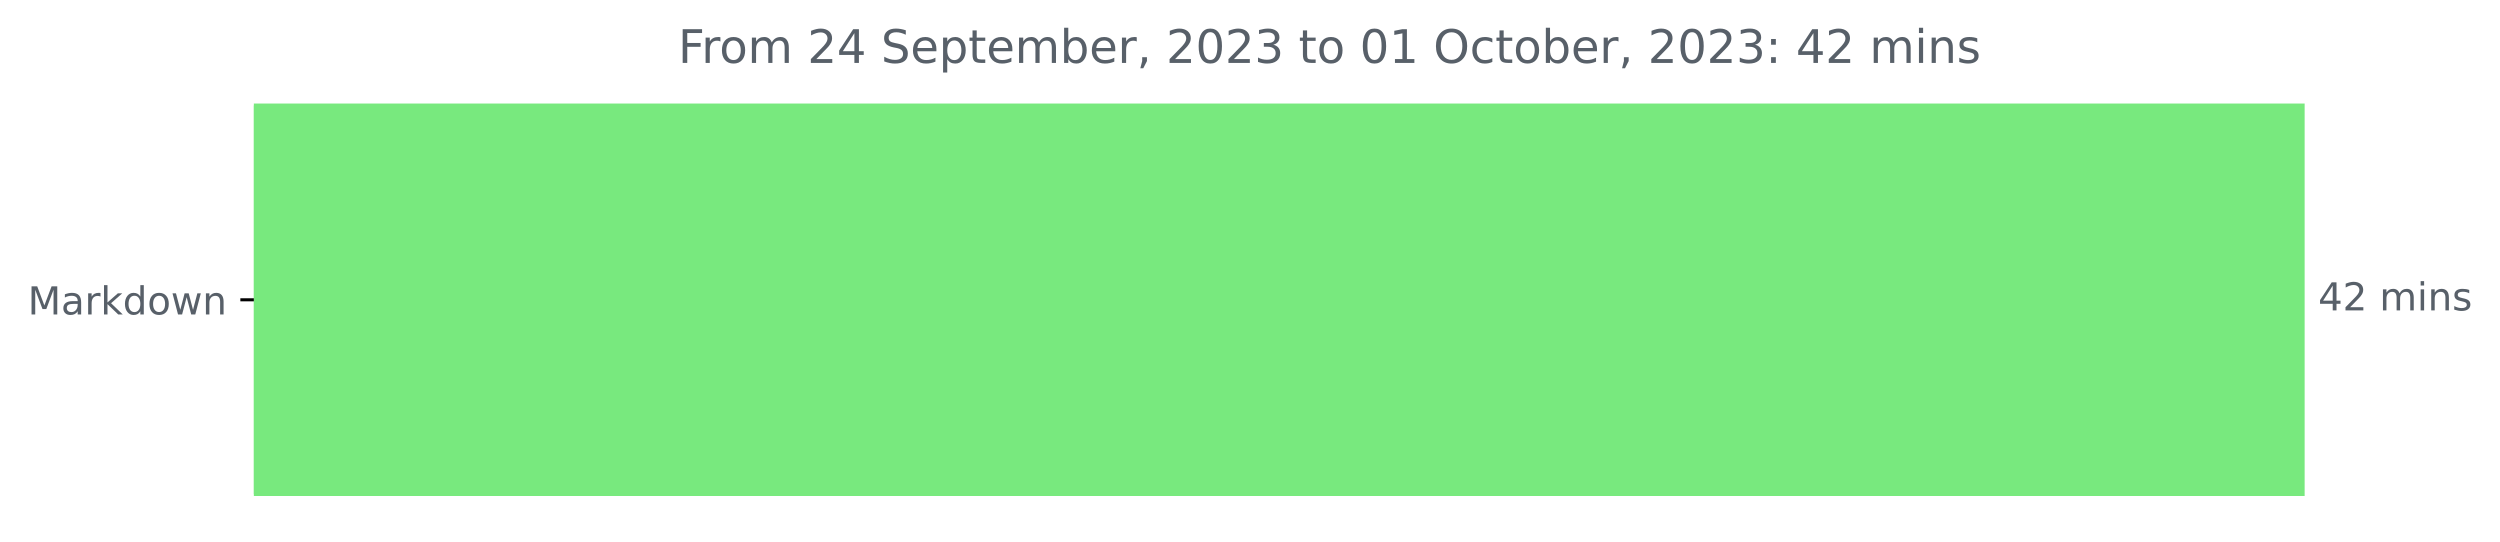
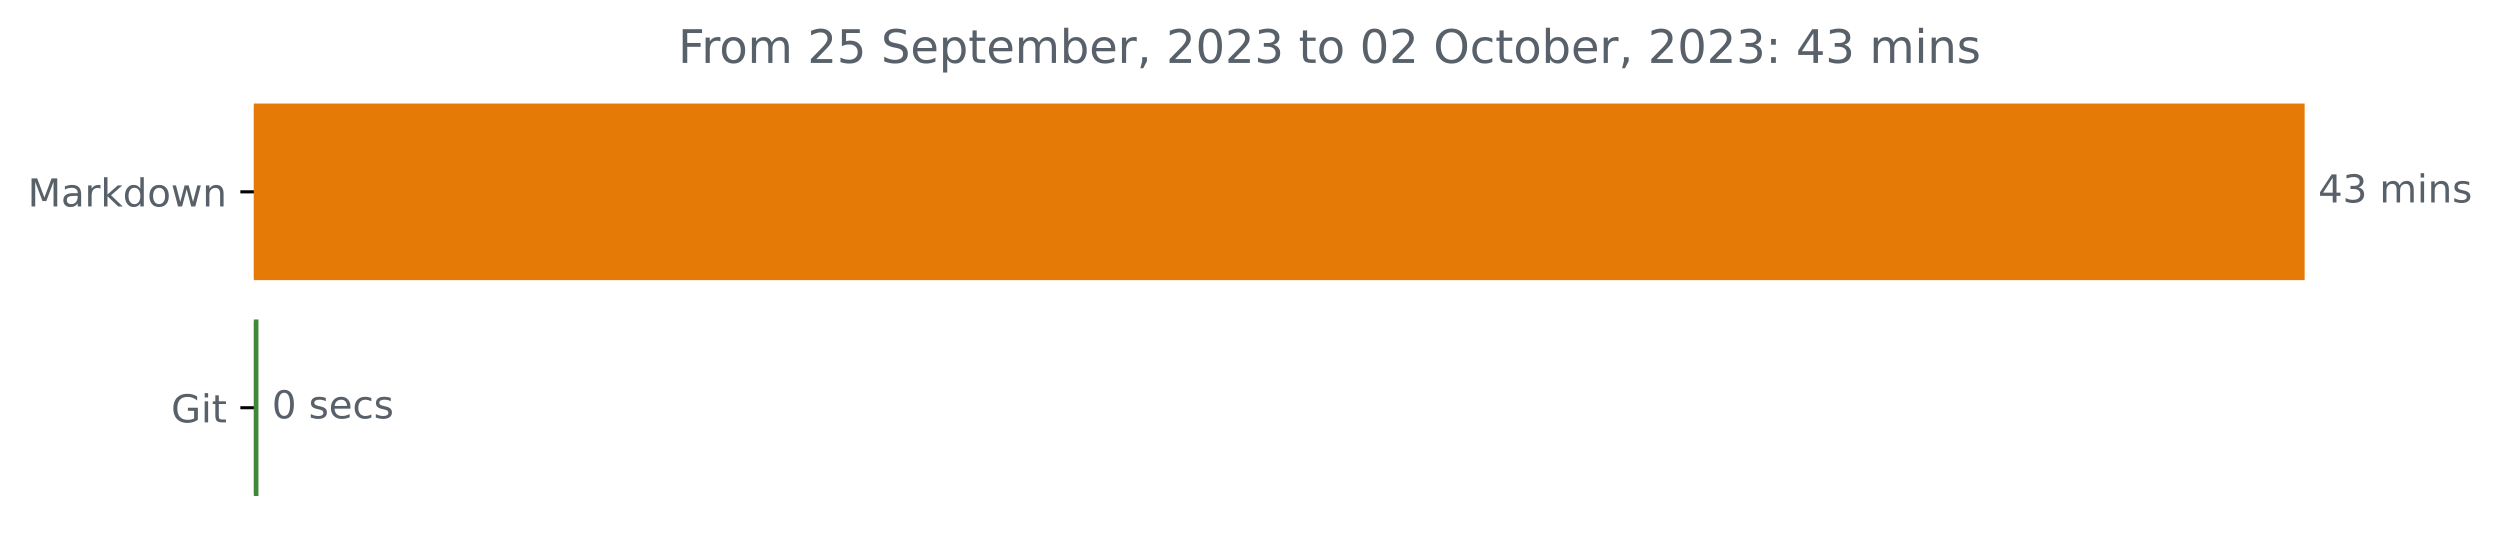
<svg xmlns="http://www.w3.org/2000/svg" xmlns:xlink="http://www.w3.org/1999/xlink" width="648.438pt" height="140.398pt" viewBox="0 0 648.438 140.398" version="1.1">
  <defs>
    <style type="text/css">*{stroke-linejoin: round; stroke-linecap: butt}</style>
  </defs>
  <g id="figure_1">
    <g id="patch_1">
      <path d="M 0 140.398  L 648.438 140.398  L 648.438 0  L 0 0  L 0 140.398  z " style="fill: none" />
    </g>
    <g id="axes_1">
      <g id="patch_2">
-         <path d="M 65.841 27.358  L 597.269 27.358  L 597.269 128.158  L 65.841 128.158  z " clip-path="url(#p85ed55fa7f)" style="fill: #78e97e; stroke: #78e97e; stroke-linejoin: miter" />
+         <path d="M 65.841 27.358  L 597.269 27.358  L 597.269 72.158  L 65.841 72.158  z " clip-path="url(#p277ffd97de)" style="fill: #e57a07; stroke: #e57a07; stroke-linejoin: miter" />
+       </g>
+       <g id="patch_3">
+         <path d="M 65.841 83.358  L 66.532 83.358  L 66.532 128.158  L 65.841 128.158  z " clip-path="url(#p277ffd97de)" style="fill: #3f883a; stroke: #3f883a; stroke-linejoin: miter" />
      </g>
      <g id="matplotlib.axis_1" />
      <g id="matplotlib.axis_2">
        <g id="ytick_1">
          <g id="line2d_1">
            <defs>
-               <path id="m2de1289b64" d="M 0 0  L -3.5 0  " style="stroke: #000000; stroke-width: 0.8" />
+               <path id="mc07881616e" d="M 0 0  L -3.5 0  " style="stroke: #000000; stroke-width: 0.8" />
            </defs>
            <g>
-               <use xlink:href="#m2de1289b64" x="65.841" y="77.758" style="stroke: #000000; stroke-width: 0.8" />
+               <use xlink:href="#mc07881616e" x="65.841" y="49.758" style="stroke: #000000; stroke-width: 0.8" />
            </g>
          </g>
          <g id="text_1">
-             <g style="fill: #586069" transform="translate(7.2 81.55734)scale(0.1 -0.1)">
+             <g style="fill: #586069" transform="translate(7.2 53.55734)scale(0.1 -0.1)">
              <defs>
                <path id="DejaVuSans-4d" d="M 628 4666  L 1569 4666  L 2759 1491  L 3956 4666  L 4897 4666  L 4897 0  L 4281 0  L 4281 4097  L 3078 897  L 2444 897  L 1241 4097  L 1241 0  L 628 0  L 628 4666  z " transform="scale(0.015625)" />
                <path id="DejaVuSans-61" d="M 2194 1759  Q 1497 1759 1228 1600  Q 959 1441 959 1056  Q 959 750 1161 570  Q 1363 391 1709 391  Q 2188 391 2477 730  Q 2766 1069 2766 1631  L 2766 1759  L 2194 1759  z M 3341 1997  L 3341 0  L 2766 0  L 2766 531  Q 2569 213 2275 61  Q 1981 -91 1556 -91  Q 1019 -91 701 211  Q 384 513 384 1019  Q 384 1609 779 1909  Q 1175 2209 1959 2209  L 2766 2209  L 2766 2266  Q 2766 2663 2505 2880  Q 2244 3097 1772 3097  Q 1472 3097 1187 3025  Q 903 2953 641 2809  L 641 3341  Q 956 3463 1253 3523  Q 1550 3584 1831 3584  Q 2591 3584 2966 3190  Q 3341 2797 3341 1997  z " transform="scale(0.015625)" />
                <path id="DejaVuSans-72" d="M 2631 2963  Q 2534 3019 2420 3045  Q 2306 3072 2169 3072  Q 1681 3072 1420 2755  Q 1159 2438 1159 1844  L 1159 0  L 581 0  L 581 3500  L 1159 3500  L 1159 2956  Q 1341 3275 1631 3429  Q 1922 3584 2338 3584  Q 2397 3584 2469 3576  Q 2541 3569 2628 3553  L 2631 2963  z " transform="scale(0.015625)" />
                <path id="DejaVuSans-6b" d="M 581 4863  L 1159 4863  L 1159 1991  L 2875 3500  L 3609 3500  L 1753 1863  L 3688 0  L 2938 0  L 1159 1709  L 1159 0  L 581 0  L 581 4863  z " transform="scale(0.015625)" />
                <path id="DejaVuSans-64" d="M 2906 2969  L 2906 4863  L 3481 4863  L 3481 0  L 2906 0  L 2906 525  Q 2725 213 2448 61  Q 2172 -91 1784 -91  Q 1150 -91 751 415  Q 353 922 353 1747  Q 353 2572 751 3078  Q 1150 3584 1784 3584  Q 2172 3584 2448 3432  Q 2725 3281 2906 2969  z M 947 1747  Q 947 1113 1208 752  Q 1469 391 1925 391  Q 2381 391 2643 752  Q 2906 1113 2906 1747  Q 2906 2381 2643 2742  Q 2381 3103 1925 3103  Q 1469 3103 1208 2742  Q 947 2381 947 1747  z " transform="scale(0.015625)" />
                <path id="DejaVuSans-6f" d="M 1959 3097  Q 1497 3097 1228 2736  Q 959 2375 959 1747  Q 959 1119 1226 758  Q 1494 397 1959 397  Q 2419 397 2687 759  Q 2956 1122 2956 1747  Q 2956 2369 2687 2733  Q 2419 3097 1959 3097  z M 1959 3584  Q 2709 3584 3137 3096  Q 3566 2609 3566 1747  Q 3566 888 3137 398  Q 2709 -91 1959 -91  Q 1206 -91 779 398  Q 353 888 353 1747  Q 353 2609 779 3096  Q 1206 3584 1959 3584  z " transform="scale(0.015625)" />
                <path id="DejaVuSans-77" d="M 269 3500  L 844 3500  L 1563 769  L 2278 3500  L 2956 3500  L 3675 769  L 4391 3500  L 4966 3500  L 4050 0  L 3372 0  L 2619 2869  L 1863 0  L 1184 0  L 269 3500  z " transform="scale(0.015625)" />
                <path id="DejaVuSans-6e" d="M 3513 2113  L 3513 0  L 2938 0  L 2938 2094  Q 2938 2591 2744 2837  Q 2550 3084 2163 3084  Q 1697 3084 1428 2787  Q 1159 2491 1159 1978  L 1159 0  L 581 0  L 581 3500  L 1159 3500  L 1159 2956  Q 1366 3272 1645 3428  Q 1925 3584 2291 3584  Q 2894 3584 3203 3211  Q 3513 2838 3513 2113  z " transform="scale(0.015625)" />
              </defs>
              <use xlink:href="#DejaVuSans-4d" />
              <use xlink:href="#DejaVuSans-61" x="86.279" />
              <use xlink:href="#DejaVuSans-72" x="147.559" />
              <use xlink:href="#DejaVuSans-6b" x="188.672" />
              <use xlink:href="#DejaVuSans-64" x="246.582" />
              <use xlink:href="#DejaVuSans-6f" x="310.059" />
              <use xlink:href="#DejaVuSans-77" x="371.24" />
              <use xlink:href="#DejaVuSans-6e" x="453.027" />
            </g>
          </g>
        </g>
+         <g id="ytick_2">
+           <g id="line2d_2">
+             <g>
+               <use xlink:href="#mc07881616e" x="65.841" y="105.758" style="stroke: #000000; stroke-width: 0.8" />
+             </g>
+           </g>
+           <g id="text_2">
+             <g style="fill: #586069" transform="translate(44.39375 109.5573)scale(0.1 -0.1)">
+               <defs>
+                 <path id="DejaVuSans-47" d="M 3809 666  L 3809 1919  L 2778 1919  L 2778 2438  L 4434 2438  L 4434 434  Q 4069 175 3628 42  Q 3188 -91 2688 -91  Q 1594 -91 976 548  Q 359 1188 359 2328  Q 359 3472 976 4111  Q 1594 4750 2688 4750  Q 3144 4750 3555 4637  Q 3966 4525 4313 4306  L 4313 3634  Q 3963 3931 3569 4081  Q 3175 4231 2741 4231  Q 1884 4231 1454 3753  Q 1025 3275 1025 2328  Q 1025 1384 1454 906  Q 1884 428 2741 428  Q 3075 428 3337 486  Q 3600 544 3809 666  z " transform="scale(0.015625)" />
+                 <path id="DejaVuSans-69" d="M 603 3500  L 1178 3500  L 1178 0  L 603 0  L 603 3500  z M 603 4863  L 1178 4863  L 1178 4134  L 603 4134  L 603 4863  z " transform="scale(0.015625)" />
+                 <path id="DejaVuSans-74" d="M 1172 4494  L 1172 3500  L 2356 3500  L 2356 3053  L 1172 3053  L 1172 1153  Q 1172 725 1289 603  Q 1406 481 1766 481  L 2356 481  L 2356 0  L 1766 0  Q 1100 0 847 248  Q 594 497 594 1153  L 594 3053  L 172 3053  L 172 3500  L 594 3500  L 594 4494  L 1172 4494  z " transform="scale(0.015625)" />
+               </defs>
+               <use xlink:href="#DejaVuSans-47" />
+               <use xlink:href="#DejaVuSans-69" x="77.49" />
+               <use xlink:href="#DejaVuSans-74" x="105.273" />
+             </g>
+           </g>
+         </g>
      </g>
-       <g id="text_2">
-         <g style="fill: #586069" transform="translate(601.2692 80.5175)scale(0.1 -0.1)">
+       <g id="text_3">
+         <g style="fill: #586069" transform="translate(601.2692 52.5175)scale(0.1 -0.1)">
          <defs>
            <path id="DejaVuSans-34" d="M 2419 4116  L 825 1625  L 2419 1625  L 2419 4116  z M 2253 4666  L 3047 4666  L 3047 1625  L 3713 1625  L 3713 1100  L 3047 1100  L 3047 0  L 2419 0  L 2419 1100  L 313 1100  L 313 1709  L 2253 4666  z " transform="scale(0.015625)" />
-             <path id="DejaVuSans-32" d="M 1228 531  L 3431 531  L 3431 0  L 469 0  L 469 531  Q 828 903 1448 1529  Q 2069 2156 2228 2338  Q 2531 2678 2651 2914  Q 2772 3150 2772 3378  Q 2772 3750 2511 3984  Q 2250 4219 1831 4219  Q 1534 4219 1204 4116  Q 875 4013 500 3803  L 500 4441  Q 881 4594 1212 4672  Q 1544 4750 1819 4750  Q 2544 4750 2975 4387  Q 3406 4025 3406 3419  Q 3406 3131 3298 2873  Q 3191 2616 2906 2266  Q 2828 2175 2409 1742  Q 1991 1309 1228 531  z " transform="scale(0.015625)" />
+             <path id="DejaVuSans-33" d="M 2597 2516  Q 3050 2419 3304 2112  Q 3559 1806 3559 1356  Q 3559 666 3084 287  Q 2609 -91 1734 -91  Q 1441 -91 1130 -33  Q 819 25 488 141  L 488 750  Q 750 597 1062 519  Q 1375 441 1716 441  Q 2309 441 2620 675  Q 2931 909 2931 1356  Q 2931 1769 2642 2001  Q 2353 2234 1838 2234  L 1294 2234  L 1294 2753  L 1863 2753  Q 2328 2753 2575 2939  Q 2822 3125 2822 3475  Q 2822 3834 2567 4026  Q 2313 4219 1838 4219  Q 1578 4219 1281 4162  Q 984 4106 628 3988  L 628 4550  Q 988 4650 1302 4700  Q 1616 4750 1894 4750  Q 2613 4750 3031 4423  Q 3450 4097 3450 3541  Q 3450 3153 3228 2886  Q 3006 2619 2597 2516  z " transform="scale(0.015625)" />
            <path id="DejaVuSans-20" transform="scale(0.015625)" />
            <path id="DejaVuSans-6d" d="M 3328 2828  Q 3544 3216 3844 3400  Q 4144 3584 4550 3584  Q 5097 3584 5394 3201  Q 5691 2819 5691 2113  L 5691 0  L 5113 0  L 5113 2094  Q 5113 2597 4934 2840  Q 4756 3084 4391 3084  Q 3944 3084 3684 2787  Q 3425 2491 3425 1978  L 3425 0  L 2847 0  L 2847 2094  Q 2847 2600 2669 2842  Q 2491 3084 2119 3084  Q 1678 3084 1418 2786  Q 1159 2488 1159 1978  L 1159 0  L 581 0  L 581 3500  L 1159 3500  L 1159 2956  Q 1356 3278 1631 3431  Q 1906 3584 2284 3584  Q 2666 3584 2933 3390  Q 3200 3197 3328 2828  z " transform="scale(0.015625)" />
-             <path id="DejaVuSans-69" d="M 603 3500  L 1178 3500  L 1178 0  L 603 0  L 603 3500  z M 603 4863  L 1178 4863  L 1178 4134  L 603 4134  L 603 4863  z " transform="scale(0.015625)" />
            <path id="DejaVuSans-73" d="M 2834 3397  L 2834 2853  Q 2591 2978 2328 3040  Q 2066 3103 1784 3103  Q 1356 3103 1142 2972  Q 928 2841 928 2578  Q 928 2378 1081 2264  Q 1234 2150 1697 2047  L 1894 2003  Q 2506 1872 2764 1633  Q 3022 1394 3022 966  Q 3022 478 2636 193  Q 2250 -91 1575 -91  Q 1294 -91 989 -36  Q 684 19 347 128  L 347 722  Q 666 556 975 473  Q 1284 391 1588 391  Q 1994 391 2212 530  Q 2431 669 2431 922  Q 2431 1156 2273 1281  Q 2116 1406 1581 1522  L 1381 1569  Q 847 1681 609 1914  Q 372 2147 372 2553  Q 372 3047 722 3315  Q 1072 3584 1716 3584  Q 2034 3584 2315 3537  Q 2597 3491 2834 3397  z " transform="scale(0.015625)" />
          </defs>
          <use xlink:href="#DejaVuSans-34" />
-           <use xlink:href="#DejaVuSans-32" x="63.623" />
+           <use xlink:href="#DejaVuSans-33" x="63.623" />
          <use xlink:href="#DejaVuSans-20" x="127.246" />
          <use xlink:href="#DejaVuSans-6d" x="159.033" />
          <use xlink:href="#DejaVuSans-69" x="256.445" />
          <use xlink:href="#DejaVuSans-6e" x="284.229" />
          <use xlink:href="#DejaVuSans-73" x="347.607" />
        </g>
      </g>
-       <g id="text_3">
+       <g id="text_4">
+         <g style="fill: #586069" transform="translate(70.53238 108.5175)scale(0.1 -0.1)">
+           <defs>
+             <path id="DejaVuSans-30" d="M 2034 4250  Q 1547 4250 1301 3770  Q 1056 3291 1056 2328  Q 1056 1369 1301 889  Q 1547 409 2034 409  Q 2525 409 2770 889  Q 3016 1369 3016 2328  Q 3016 3291 2770 3770  Q 2525 4250 2034 4250  z M 2034 4750  Q 2819 4750 3233 4129  Q 3647 3509 3647 2328  Q 3647 1150 3233 529  Q 2819 -91 2034 -91  Q 1250 -91 836 529  Q 422 1150 422 2328  Q 422 3509 836 4129  Q 1250 4750 2034 4750  z " transform="scale(0.015625)" />
+             <path id="DejaVuSans-65" d="M 3597 1894  L 3597 1613  L 953 1613  Q 991 1019 1311 708  Q 1631 397 2203 397  Q 2534 397 2845 478  Q 3156 559 3463 722  L 3463 178  Q 3153 47 2828 -22  Q 2503 -91 2169 -91  Q 1331 -91 842 396  Q 353 884 353 1716  Q 353 2575 817 3079  Q 1281 3584 2069 3584  Q 2775 3584 3186 3129  Q 3597 2675 3597 1894  z M 3022 2063  Q 3016 2534 2758 2815  Q 2500 3097 2075 3097  Q 1594 3097 1305 2825  Q 1016 2553 972 2059  L 3022 2063  z " transform="scale(0.015625)" />
+             <path id="DejaVuSans-63" d="M 3122 3366  L 3122 2828  Q 2878 2963 2633 3030  Q 2388 3097 2138 3097  Q 1578 3097 1268 2742  Q 959 2388 959 1747  Q 959 1106 1268 751  Q 1578 397 2138 397  Q 2388 397 2633 464  Q 2878 531 3122 666  L 3122 134  Q 2881 22 2623 -34  Q 2366 -91 2075 -91  Q 1284 -91 818 406  Q 353 903 353 1747  Q 353 2603 823 3093  Q 1294 3584 2113 3584  Q 2378 3584 2631 3529  Q 2884 3475 3122 3366  z " transform="scale(0.015625)" />
+           </defs>
+           <use xlink:href="#DejaVuSans-30" />
+           <use xlink:href="#DejaVuSans-20" x="63.623" />
+           <use xlink:href="#DejaVuSans-73" x="95.41" />
+           <use xlink:href="#DejaVuSans-65" x="147.51" />
+           <use xlink:href="#DejaVuSans-63" x="209.033" />
+           <use xlink:href="#DejaVuSans-73" x="264.014" />
+         </g>
+       </g>
+       <g id="text_5">
        <g style="fill: #586069" transform="translate(175.8938 16.31812)scale(0.12 -0.12)">
          <defs>
            <path id="DejaVuSans-46" d="M 628 4666  L 3309 4666  L 3309 4134  L 1259 4134  L 1259 2759  L 3109 2759  L 3109 2228  L 1259 2228  L 1259 0  L 628 0  L 628 4666  z " transform="scale(0.015625)" />
+             <path id="DejaVuSans-32" d="M 1228 531  L 3431 531  L 3431 0  L 469 0  L 469 531  Q 828 903 1448 1529  Q 2069 2156 2228 2338  Q 2531 2678 2651 2914  Q 2772 3150 2772 3378  Q 2772 3750 2511 3984  Q 2250 4219 1831 4219  Q 1534 4219 1204 4116  Q 875 4013 500 3803  L 500 4441  Q 881 4594 1212 4672  Q 1544 4750 1819 4750  Q 2544 4750 2975 4387  Q 3406 4025 3406 3419  Q 3406 3131 3298 2873  Q 3191 2616 2906 2266  Q 2828 2175 2409 1742  Q 1991 1309 1228 531  z " transform="scale(0.015625)" />
+             <path id="DejaVuSans-35" d="M 691 4666  L 3169 4666  L 3169 4134  L 1269 4134  L 1269 2991  Q 1406 3038 1543 3061  Q 1681 3084 1819 3084  Q 2600 3084 3056 2656  Q 3513 2228 3513 1497  Q 3513 744 3044 326  Q 2575 -91 1722 -91  Q 1428 -91 1123 -41  Q 819 9 494 109  L 494 744  Q 775 591 1075 516  Q 1375 441 1709 441  Q 2250 441 2565 725  Q 2881 1009 2881 1497  Q 2881 1984 2565 2268  Q 2250 2553 1709 2553  Q 1456 2553 1204 2497  Q 953 2441 691 2322  L 691 4666  z " transform="scale(0.015625)" />
            <path id="DejaVuSans-53" d="M 3425 4513  L 3425 3897  Q 3066 4069 2747 4153  Q 2428 4238 2131 4238  Q 1616 4238 1336 4038  Q 1056 3838 1056 3469  Q 1056 3159 1242 3001  Q 1428 2844 1947 2747  L 2328 2669  Q 3034 2534 3370 2195  Q 3706 1856 3706 1288  Q 3706 609 3251 259  Q 2797 -91 1919 -91  Q 1588 -91 1214 -16  Q 841 59 441 206  L 441 856  Q 825 641 1194 531  Q 1563 422 1919 422  Q 2459 422 2753 634  Q 3047 847 3047 1241  Q 3047 1584 2836 1778  Q 2625 1972 2144 2069  L 1759 2144  Q 1053 2284 737 2584  Q 422 2884 422 3419  Q 422 4038 858 4394  Q 1294 4750 2059 4750  Q 2388 4750 2728 4690  Q 3069 4631 3425 4513  z " transform="scale(0.015625)" />
-             <path id="DejaVuSans-65" d="M 3597 1894  L 3597 1613  L 953 1613  Q 991 1019 1311 708  Q 1631 397 2203 397  Q 2534 397 2845 478  Q 3156 559 3463 722  L 3463 178  Q 3153 47 2828 -22  Q 2503 -91 2169 -91  Q 1331 -91 842 396  Q 353 884 353 1716  Q 353 2575 817 3079  Q 1281 3584 2069 3584  Q 2775 3584 3186 3129  Q 3597 2675 3597 1894  z M 3022 2063  Q 3016 2534 2758 2815  Q 2500 3097 2075 3097  Q 1594 3097 1305 2825  Q 1016 2553 972 2059  L 3022 2063  z " transform="scale(0.015625)" />
            <path id="DejaVuSans-70" d="M 1159 525  L 1159 -1331  L 581 -1331  L 581 3500  L 1159 3500  L 1159 2969  Q 1341 3281 1617 3432  Q 1894 3584 2278 3584  Q 2916 3584 3314 3078  Q 3713 2572 3713 1747  Q 3713 922 3314 415  Q 2916 -91 2278 -91  Q 1894 -91 1617 61  Q 1341 213 1159 525  z M 3116 1747  Q 3116 2381 2855 2742  Q 2594 3103 2138 3103  Q 1681 3103 1420 2742  Q 1159 2381 1159 1747  Q 1159 1113 1420 752  Q 1681 391 2138 391  Q 2594 391 2855 752  Q 3116 1113 3116 1747  z " transform="scale(0.015625)" />
-             <path id="DejaVuSans-74" d="M 1172 4494  L 1172 3500  L 2356 3500  L 2356 3053  L 1172 3053  L 1172 1153  Q 1172 725 1289 603  Q 1406 481 1766 481  L 2356 481  L 2356 0  L 1766 0  Q 1100 0 847 248  Q 594 497 594 1153  L 594 3053  L 172 3053  L 172 3500  L 594 3500  L 594 4494  L 1172 4494  z " transform="scale(0.015625)" />
            <path id="DejaVuSans-62" d="M 3116 1747  Q 3116 2381 2855 2742  Q 2594 3103 2138 3103  Q 1681 3103 1420 2742  Q 1159 2381 1159 1747  Q 1159 1113 1420 752  Q 1681 391 2138 391  Q 2594 391 2855 752  Q 3116 1113 3116 1747  z M 1159 2969  Q 1341 3281 1617 3432  Q 1894 3584 2278 3584  Q 2916 3584 3314 3078  Q 3713 2572 3713 1747  Q 3713 922 3314 415  Q 2916 -91 2278 -91  Q 1894 -91 1617 61  Q 1341 213 1159 525  L 1159 0  L 581 0  L 581 4863  L 1159 4863  L 1159 2969  z " transform="scale(0.015625)" />
            <path id="DejaVuSans-2c" d="M 750 794  L 1409 794  L 1409 256  L 897 -744  L 494 -744  L 750 256  L 750 794  z " transform="scale(0.015625)" />
-             <path id="DejaVuSans-30" d="M 2034 4250  Q 1547 4250 1301 3770  Q 1056 3291 1056 2328  Q 1056 1369 1301 889  Q 1547 409 2034 409  Q 2525 409 2770 889  Q 3016 1369 3016 2328  Q 3016 3291 2770 3770  Q 2525 4250 2034 4250  z M 2034 4750  Q 2819 4750 3233 4129  Q 3647 3509 3647 2328  Q 3647 1150 3233 529  Q 2819 -91 2034 -91  Q 1250 -91 836 529  Q 422 1150 422 2328  Q 422 3509 836 4129  Q 1250 4750 2034 4750  z " transform="scale(0.015625)" />
-             <path id="DejaVuSans-33" d="M 2597 2516  Q 3050 2419 3304 2112  Q 3559 1806 3559 1356  Q 3559 666 3084 287  Q 2609 -91 1734 -91  Q 1441 -91 1130 -33  Q 819 25 488 141  L 488 750  Q 750 597 1062 519  Q 1375 441 1716 441  Q 2309 441 2620 675  Q 2931 909 2931 1356  Q 2931 1769 2642 2001  Q 2353 2234 1838 2234  L 1294 2234  L 1294 2753  L 1863 2753  Q 2328 2753 2575 2939  Q 2822 3125 2822 3475  Q 2822 3834 2567 4026  Q 2313 4219 1838 4219  Q 1578 4219 1281 4162  Q 984 4106 628 3988  L 628 4550  Q 988 4650 1302 4700  Q 1616 4750 1894 4750  Q 2613 4750 3031 4423  Q 3450 4097 3450 3541  Q 3450 3153 3228 2886  Q 3006 2619 2597 2516  z " transform="scale(0.015625)" />
-             <path id="DejaVuSans-31" d="M 794 531  L 1825 531  L 1825 4091  L 703 3866  L 703 4441  L 1819 4666  L 2450 4666  L 2450 531  L 3481 531  L 3481 0  L 794 0  L 794 531  z " transform="scale(0.015625)" />
            <path id="DejaVuSans-4f" d="M 2522 4238  Q 1834 4238 1429 3725  Q 1025 3213 1025 2328  Q 1025 1447 1429 934  Q 1834 422 2522 422  Q 3209 422 3611 934  Q 4013 1447 4013 2328  Q 4013 3213 3611 3725  Q 3209 4238 2522 4238  z M 2522 4750  Q 3503 4750 4090 4092  Q 4678 3434 4678 2328  Q 4678 1225 4090 567  Q 3503 -91 2522 -91  Q 1538 -91 948 565  Q 359 1222 359 2328  Q 359 3434 948 4092  Q 1538 4750 2522 4750  z " transform="scale(0.015625)" />
-             <path id="DejaVuSans-63" d="M 3122 3366  L 3122 2828  Q 2878 2963 2633 3030  Q 2388 3097 2138 3097  Q 1578 3097 1268 2742  Q 959 2388 959 1747  Q 959 1106 1268 751  Q 1578 397 2138 397  Q 2388 397 2633 464  Q 2878 531 3122 666  L 3122 134  Q 2881 22 2623 -34  Q 2366 -91 2075 -91  Q 1284 -91 818 406  Q 353 903 353 1747  Q 353 2603 823 3093  Q 1294 3584 2113 3584  Q 2378 3584 2631 3529  Q 2884 3475 3122 3366  z " transform="scale(0.015625)" />
            <path id="DejaVuSans-3a" d="M 750 794  L 1409 794  L 1409 0  L 750 0  L 750 794  z M 750 3309  L 1409 3309  L 1409 2516  L 750 2516  L 750 3309  z " transform="scale(0.015625)" />
          </defs>
          <use xlink:href="#DejaVuSans-46" />
          <use xlink:href="#DejaVuSans-72" x="50.27" />
          <use xlink:href="#DejaVuSans-6f" x="89.133" />
          <use xlink:href="#DejaVuSans-6d" x="150.314" />
          <use xlink:href="#DejaVuSans-20" x="247.727" />
          <use xlink:href="#DejaVuSans-32" x="279.514" />
-           <use xlink:href="#DejaVuSans-34" x="343.137" />
+           <use xlink:href="#DejaVuSans-35" x="343.137" />
          <use xlink:href="#DejaVuSans-20" x="406.76" />
          <use xlink:href="#DejaVuSans-53" x="438.547" />
          <use xlink:href="#DejaVuSans-65" x="502.023" />
          <use xlink:href="#DejaVuSans-70" x="563.547" />
          <use xlink:href="#DejaVuSans-74" x="627.023" />
          <use xlink:href="#DejaVuSans-65" x="666.232" />
          <use xlink:href="#DejaVuSans-6d" x="727.756" />
          <use xlink:href="#DejaVuSans-62" x="825.168" />
          <use xlink:href="#DejaVuSans-65" x="888.645" />
          <use xlink:href="#DejaVuSans-72" x="950.168" />
          <use xlink:href="#DejaVuSans-2c" x="991.281" />
          <use xlink:href="#DejaVuSans-20" x="1023.068" />
          <use xlink:href="#DejaVuSans-32" x="1054.855" />
          <use xlink:href="#DejaVuSans-30" x="1118.479" />
          <use xlink:href="#DejaVuSans-32" x="1182.102" />
          <use xlink:href="#DejaVuSans-33" x="1245.725" />
          <use xlink:href="#DejaVuSans-20" x="1309.348" />
          <use xlink:href="#DejaVuSans-74" x="1341.135" />
          <use xlink:href="#DejaVuSans-6f" x="1380.344" />
          <use xlink:href="#DejaVuSans-20" x="1441.525" />
          <use xlink:href="#DejaVuSans-30" x="1473.312" />
-           <use xlink:href="#DejaVuSans-31" x="1536.936" />
+           <use xlink:href="#DejaVuSans-32" x="1536.936" />
          <use xlink:href="#DejaVuSans-20" x="1600.559" />
          <use xlink:href="#DejaVuSans-4f" x="1632.346" />
          <use xlink:href="#DejaVuSans-63" x="1711.057" />
          <use xlink:href="#DejaVuSans-74" x="1766.037" />
          <use xlink:href="#DejaVuSans-6f" x="1805.246" />
          <use xlink:href="#DejaVuSans-62" x="1866.428" />
          <use xlink:href="#DejaVuSans-65" x="1929.904" />
          <use xlink:href="#DejaVuSans-72" x="1991.428" />
          <use xlink:href="#DejaVuSans-2c" x="2032.541" />
          <use xlink:href="#DejaVuSans-20" x="2064.328" />
          <use xlink:href="#DejaVuSans-32" x="2096.115" />
          <use xlink:href="#DejaVuSans-30" x="2159.738" />
          <use xlink:href="#DejaVuSans-32" x="2223.361" />
          <use xlink:href="#DejaVuSans-33" x="2286.984" />
          <use xlink:href="#DejaVuSans-3a" x="2350.607" />
          <use xlink:href="#DejaVuSans-20" x="2384.299" />
          <use xlink:href="#DejaVuSans-34" x="2416.086" />
-           <use xlink:href="#DejaVuSans-32" x="2479.709" />
+           <use xlink:href="#DejaVuSans-33" x="2479.709" />
          <use xlink:href="#DejaVuSans-20" x="2543.332" />
          <use xlink:href="#DejaVuSans-6d" x="2575.119" />
          <use xlink:href="#DejaVuSans-69" x="2672.531" />
          <use xlink:href="#DejaVuSans-6e" x="2700.314" />
          <use xlink:href="#DejaVuSans-73" x="2763.693" />
        </g>
      </g>
    </g>
  </g>
  <defs>
-     <clipPath id="p85ed55fa7f">
+     <clipPath id="p277ffd97de">
      <rect x="65.841" y="22.318" width="558" height="110.88" />
    </clipPath>
  </defs>
</svg>
